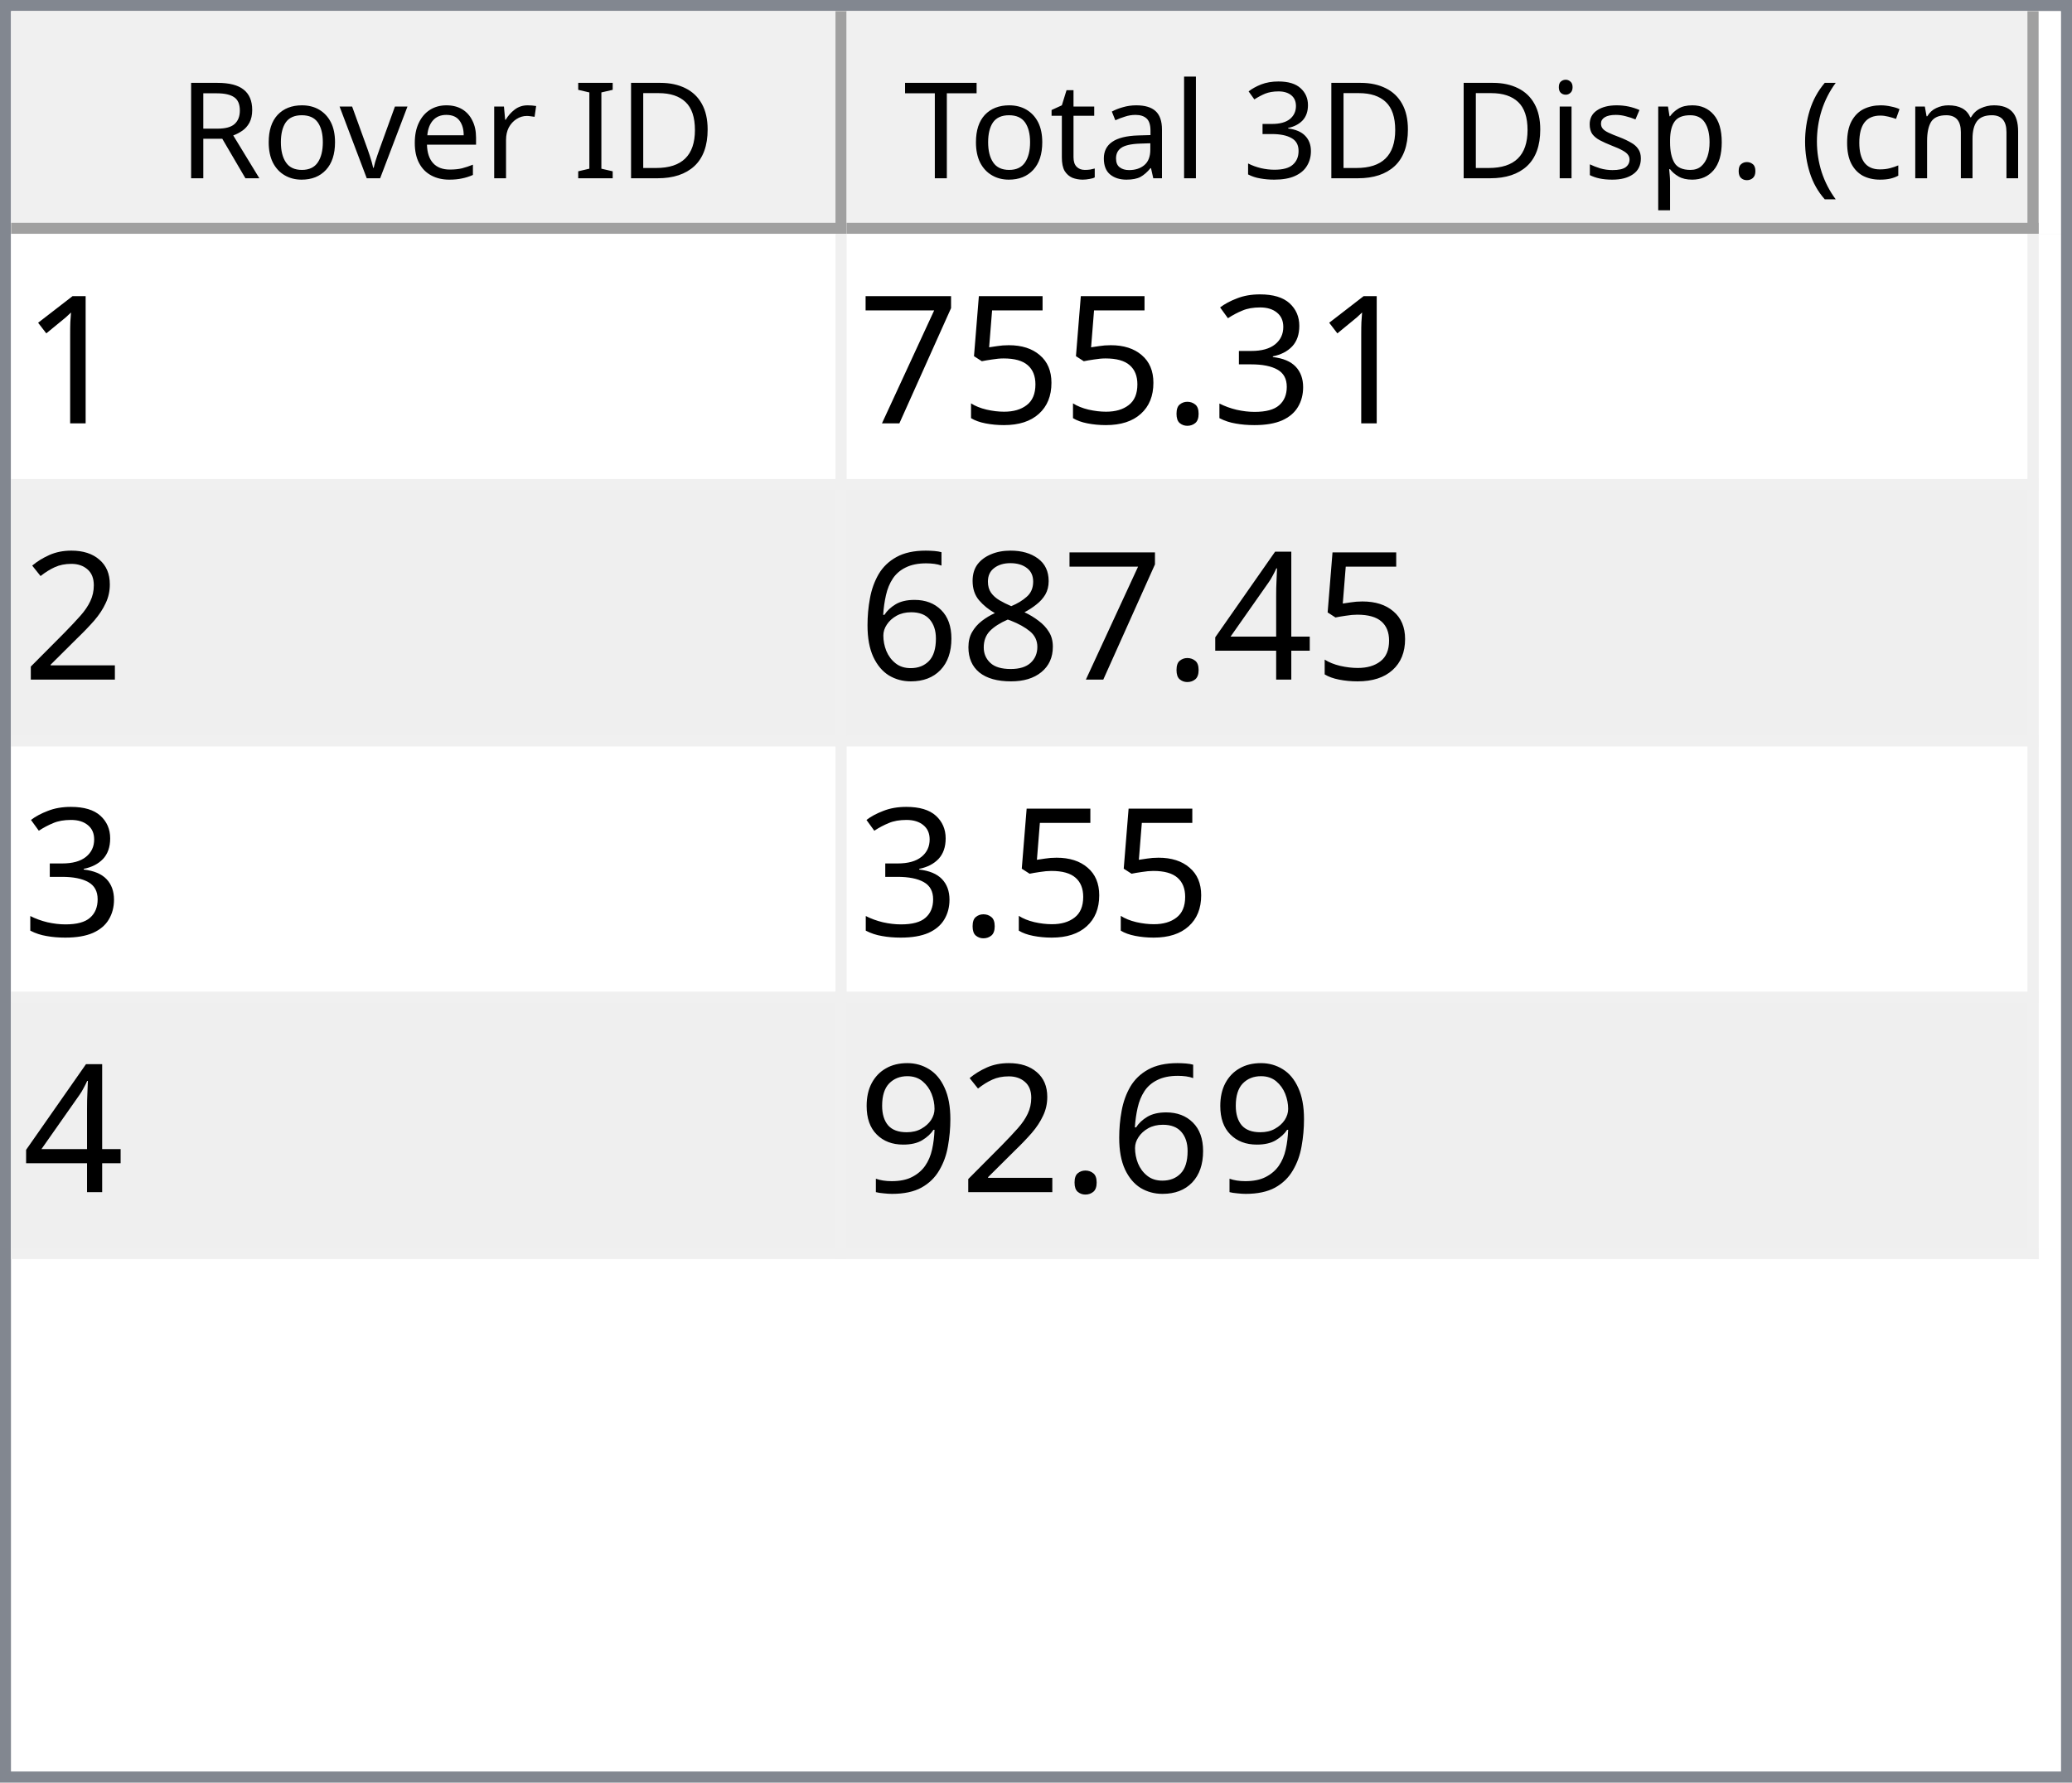
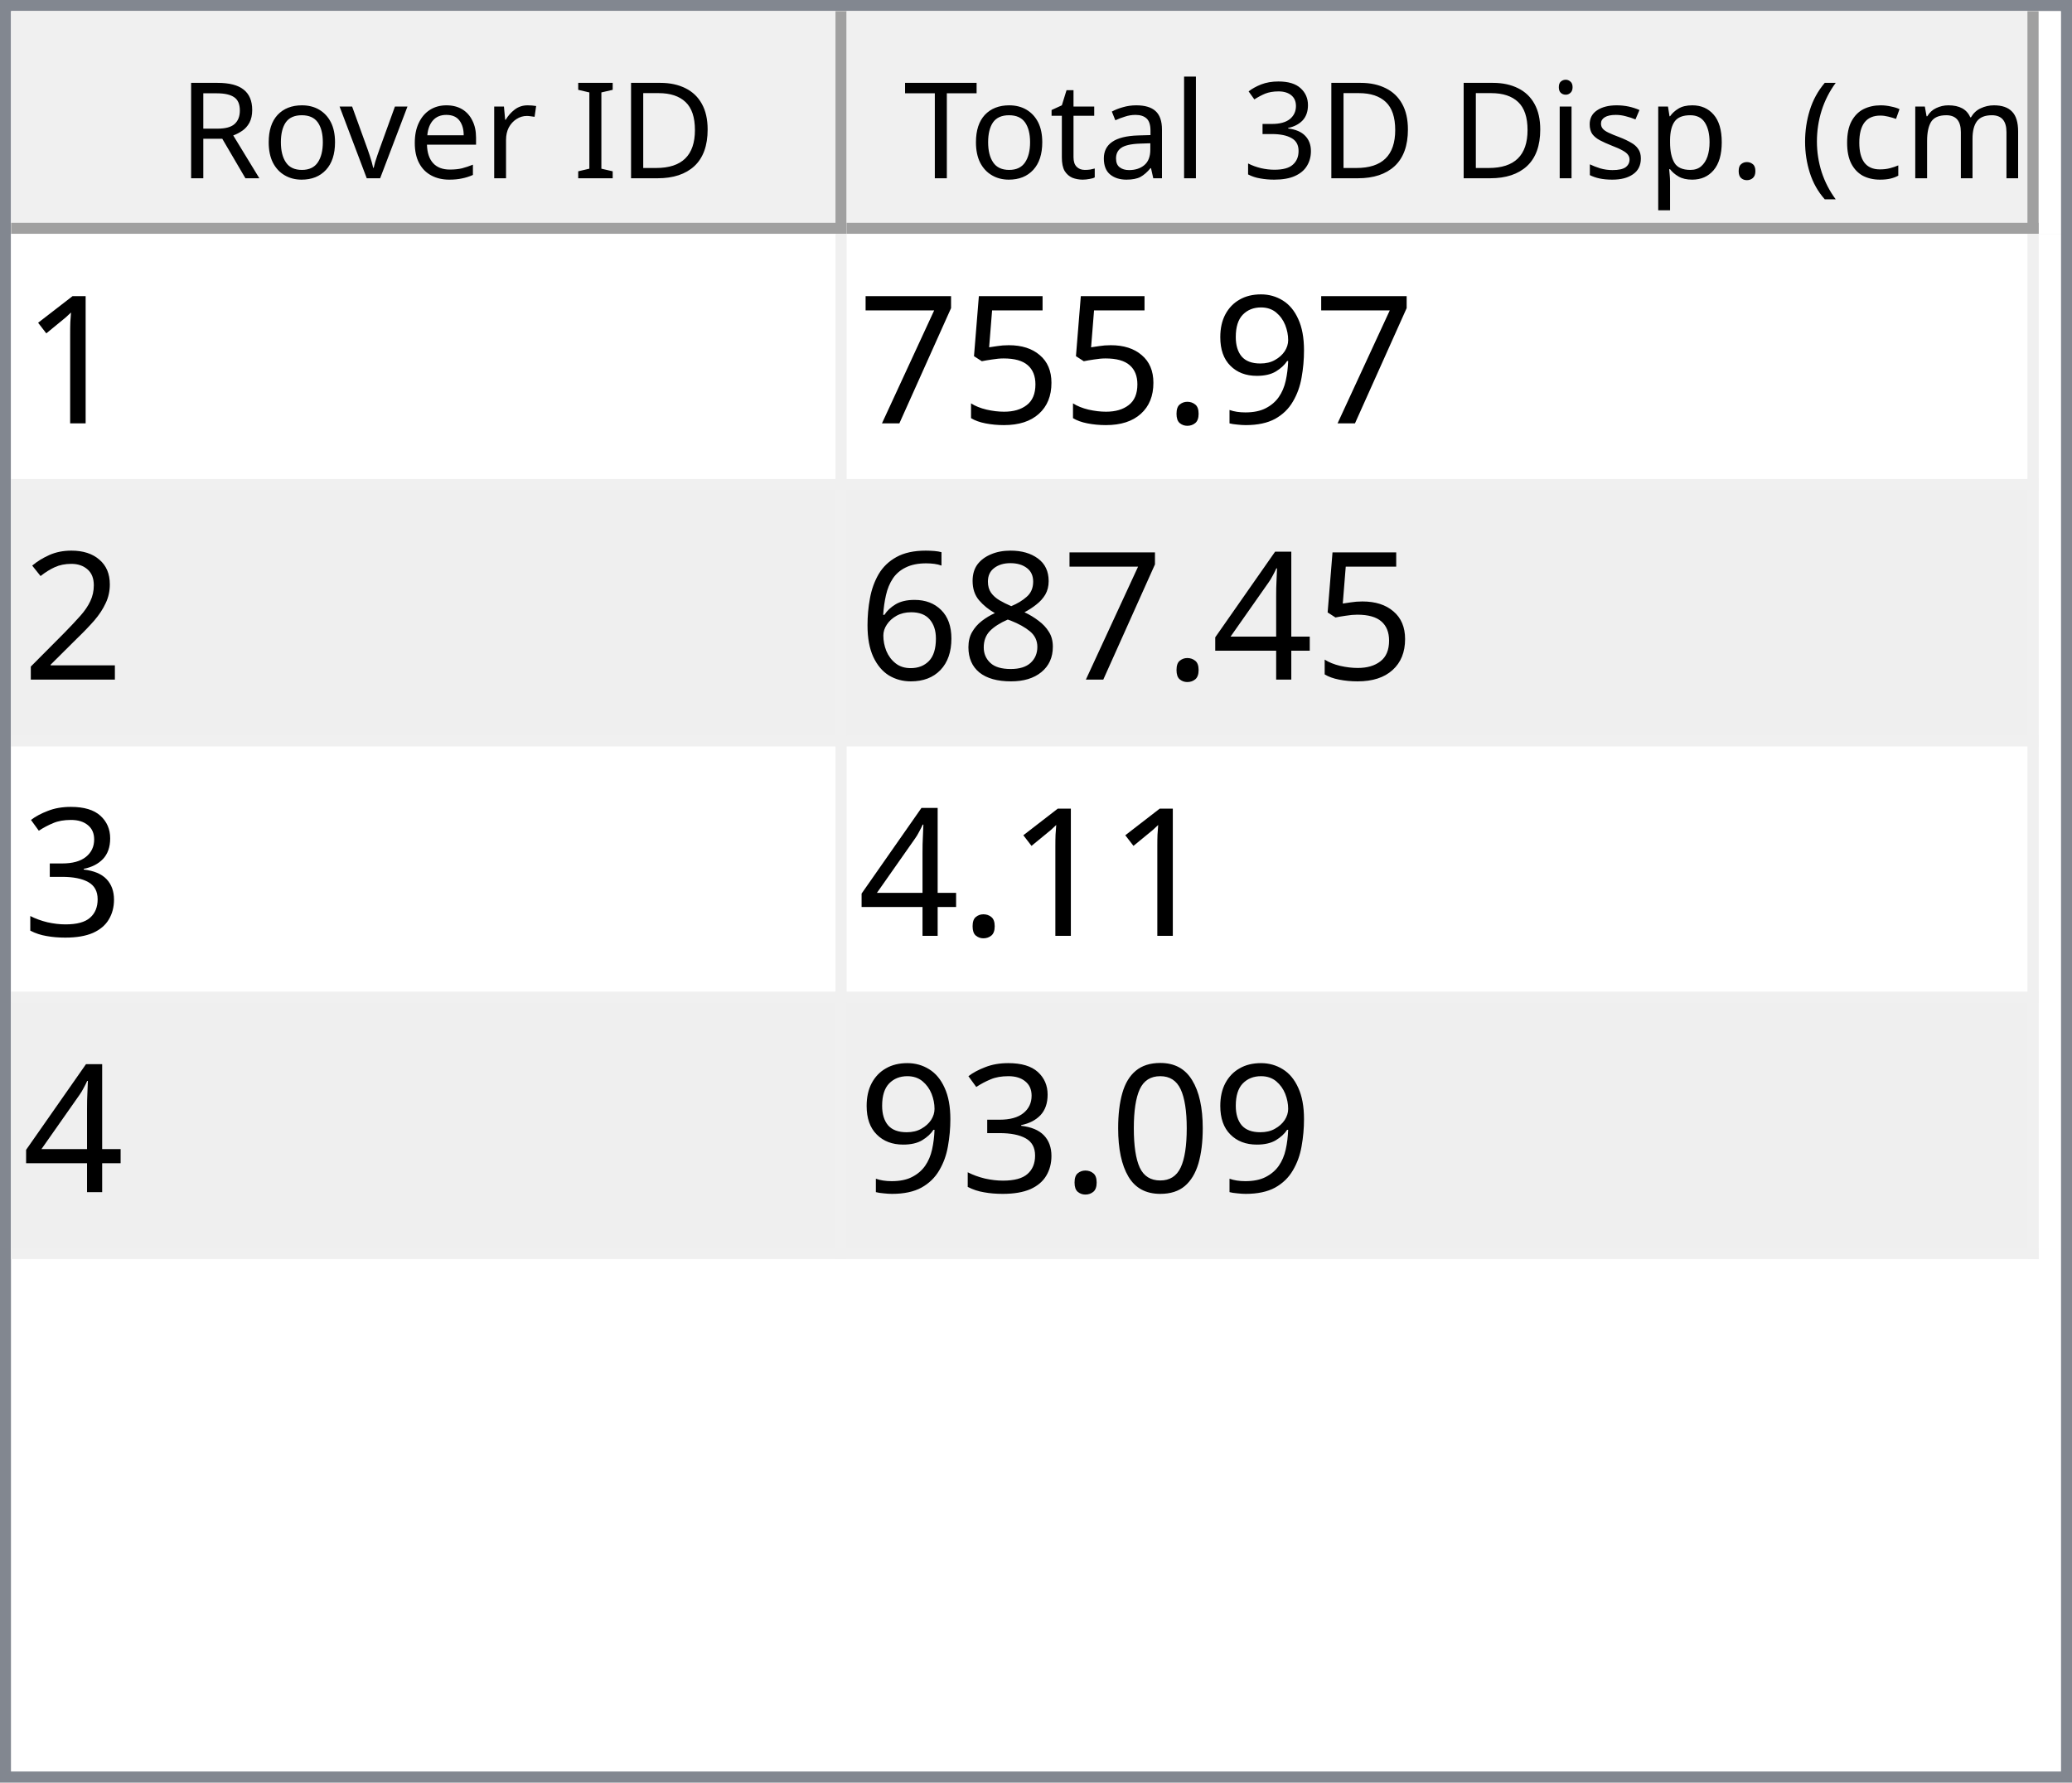
<svg xmlns="http://www.w3.org/2000/svg" style="fill-opacity:1; color-rendering:auto; color-interpolation:auto; text-rendering:auto; stroke:black; stroke-linecap:square; stroke-miterlimit:10; shape-rendering:auto; stroke-opacity:1; fill:black; stroke-dasharray:none; font-weight:normal; stroke-width:1; font-family:'Dialog'; font-style:normal; stroke-linejoin:miter; font-size:12px; stroke-dashoffset:0; image-rendering:auto;" width="186" height="160">
  <defs id="genericDefs" />
  <g>
    <defs id="defs1">
      <clipPath clipPathUnits="userSpaceOnUse" id="clipPath1">
        <path d="M0 0 L186 0 L186 160 L0 160 L0 0 Z" />
      </clipPath>
      <clipPath clipPathUnits="userSpaceOnUse" id="clipPath2">
        <path d="M0 0 L0 160 L186 160 L186 0 Z" />
      </clipPath>
      <clipPath clipPathUnits="userSpaceOnUse" id="clipPath3">
        <path d="M0 0 L0 20 L184 20 L184 0 Z" />
      </clipPath>
      <clipPath clipPathUnits="userSpaceOnUse" id="clipPath4">
        <path d="M0 0 L0 20 L75 20 L75 0 Z" />
      </clipPath>
      <clipPath clipPathUnits="userSpaceOnUse" id="clipPath5">
        <path d="M1 1 L1 19 L74 19 L74 1 Z" />
      </clipPath>
      <clipPath clipPathUnits="userSpaceOnUse" id="clipPath6">
        <path d="M0 0 L0 18 L73 18 L73 0 Z" />
      </clipPath>
      <clipPath clipPathUnits="userSpaceOnUse" id="clipPath7">
        <path d="M-0.5 -0.5 L-0.5 19.5 L74.5 19.5 L74.5 -0.5 Z" />
      </clipPath>
      <clipPath clipPathUnits="userSpaceOnUse" id="clipPath8">
        <path d="M0 0 L0 20 L107 20 L107 0 Z" />
      </clipPath>
      <clipPath clipPathUnits="userSpaceOnUse" id="clipPath9">
        <path d="M1 1 L1 19 L106 19 L106 1 Z" />
      </clipPath>
      <clipPath clipPathUnits="userSpaceOnUse" id="clipPath10">
        <path d="M0 0 L0 18 L105 18 L105 0 Z" />
      </clipPath>
      <clipPath clipPathUnits="userSpaceOnUse" id="clipPath11">
        <path d="M-0.5 -0.5 L-0.5 19.5 L106.5 19.5 L106.5 -0.5 Z" />
      </clipPath>
      <clipPath clipPathUnits="userSpaceOnUse" id="clipPath12">
        <path d="M0 0 L0 138 L184 138 L184 0 Z" />
      </clipPath>
      <clipPath clipPathUnits="userSpaceOnUse" id="clipPath13">
        <path d="M0 0 L0 92 L182 92 L182 0 Z" />
      </clipPath>
      <clipPath clipPathUnits="userSpaceOnUse" id="clipPath14">
        <path d="M-0.5 -0.5 L-0.5 91.5 L181.5 91.5 L181.5 -0.5 Z" />
      </clipPath>
      <clipPath clipPathUnits="userSpaceOnUse" id="clipPath15">
        <path d="M0 0 L0 22 L74 22 L74 0 Z" />
      </clipPath>
      <clipPath clipPathUnits="userSpaceOnUse" id="clipPath16">
        <path d="M0 0 L0 22 L106 22 L106 0 Z" />
      </clipPath>
      <font horiz-adv-x="64.551" id="font1">
        <font-face ascent="107.91" descent="25.098" units-per-em="100" style="font-style:normal; font-family:Segoe UI; font-weight:normal;" />
        <missing-glyph horiz-adv-x="64.551" d="M8.109 0 L8.109 68.266 L56.453 68.266 L56.453 0 L8.109 0 ZM15.328 7.234 L49.219 7.234 L49.219 61.031 L15.328 61.031 L15.328 7.234 Z" />
        <glyph unicode="D" horiz-adv-x="70.117" d="M9.188 0 L9.188 70.016 L28.516 70.016 Q65.531 70.016 65.531 35.891 Q65.531 19.672 55.25 9.836 Q44.969 0 27.734 0 L9.188 0 ZM17.391 62.594 L17.391 7.422 L27.828 7.422 Q41.609 7.422 49.273 14.797 Q56.938 22.172 56.938 35.688 Q56.938 62.594 28.328 62.594 L17.391 62.594 Z" />
        <glyph unicode="I" horiz-adv-x="26.611" d="M17.391 0 L9.188 0 L9.188 70.016 L17.391 70.016 L17.391 0 Z" />
        <glyph unicode=" " horiz-adv-x="27.393" d="" />
        <glyph unicode="r" horiz-adv-x="34.766" d="M34.188 41.891 Q32.078 43.5 28.125 43.5 Q23 43.5 19.555 38.672 Q16.109 33.844 16.109 25.484 L16.109 0 L8.109 0 L8.109 50 L16.109 50 L16.109 39.703 L16.312 39.703 Q18.016 44.969 21.531 47.922 Q25.047 50.875 29.391 50.875 Q32.516 50.875 34.188 50.203 L34.188 41.891 Z" />
        <glyph unicode="e" horiz-adv-x="52.295" d="M48.297 23 L12.984 23 Q13.188 14.656 17.484 10.109 Q21.781 5.562 29.297 5.562 Q37.75 5.562 44.828 11.141 L44.828 3.609 Q38.234 -1.172 27.391 -1.172 Q16.797 -1.172 10.742 5.641 Q4.688 12.453 4.688 24.812 Q4.688 36.469 11.305 43.82 Q17.922 51.172 27.734 51.172 Q37.547 51.172 42.922 44.828 Q48.297 38.484 48.297 27.203 L48.297 23 ZM40.094 29.781 Q40.047 36.719 36.75 40.578 Q33.453 44.438 27.594 44.438 Q21.922 44.438 17.969 40.383 Q14.016 36.328 13.094 29.781 L40.094 29.781 Z" />
        <glyph unicode="v" horiz-adv-x="47.9" d="M47.406 50 L27.484 0 L19.625 0 L0.688 50 L9.469 50 L22.172 13.672 Q23.578 9.672 23.922 6.688 L24.125 6.688 Q24.609 10.453 25.688 13.484 L38.969 50 L47.406 50 Z" />
        <glyph unicode="o" horiz-adv-x="58.594" d="M29 -1.172 Q17.922 -1.172 11.305 5.836 Q4.688 12.844 4.688 24.422 Q4.688 37.016 11.57 44.094 Q18.453 51.172 30.172 51.172 Q41.359 51.172 47.633 44.289 Q53.906 37.406 53.906 25.203 Q53.906 13.234 47.141 6.031 Q40.375 -1.172 29 -1.172 ZM29.594 44.438 Q21.875 44.438 17.383 39.188 Q12.891 33.938 12.891 24.703 Q12.891 15.828 17.43 10.695 Q21.969 5.562 29.594 5.562 Q37.359 5.562 41.531 10.594 Q45.703 15.625 45.703 24.906 Q45.703 34.281 41.531 39.359 Q37.359 44.438 29.594 44.438 Z" />
        <glyph unicode="R" horiz-adv-x="59.814" d="M59.375 0 L49.609 0 L37.891 19.625 Q36.281 22.359 34.766 24.289 Q33.25 26.219 31.664 27.438 Q30.078 28.656 28.25 29.219 Q26.422 29.781 24.125 29.781 L17.391 29.781 L17.391 0 L9.188 0 L9.188 70.016 L30.078 70.016 Q34.672 70.016 38.555 68.867 Q42.438 67.719 45.289 65.375 Q48.141 63.031 49.758 59.547 Q51.375 56.062 51.375 51.375 Q51.375 47.703 50.273 44.656 Q49.172 41.609 47.148 39.211 Q45.125 36.812 42.266 35.133 Q39.406 33.453 35.844 32.516 L35.844 32.328 Q37.594 31.547 38.891 30.547 Q40.188 29.547 41.359 28.18 Q42.531 26.812 43.68 25.078 Q44.828 23.344 46.234 21.047 L59.375 0 ZM17.391 62.594 L17.391 37.203 L28.516 37.203 Q31.594 37.203 34.203 38.133 Q36.812 39.062 38.719 40.797 Q40.625 42.531 41.703 45.047 Q42.781 47.562 42.781 50.688 Q42.781 56.297 39.141 59.445 Q35.5 62.594 28.609 62.594 L17.391 62.594 Z" />
        <glyph unicode=")" horiz-adv-x="30.176" d="M8.297 -15.922 L1.172 -15.922 Q16.406 2.344 16.406 26.812 Q16.406 51.469 1.078 70.016 L8.297 70.016 Q23.531 52.156 23.531 26.703 Q23.531 1.375 8.297 -15.922 Z" />
        <glyph unicode="m" horiz-adv-x="86.133" d="M79.109 0 L71.094 0 L71.094 28.719 Q71.094 37.016 68.531 40.727 Q65.969 44.438 59.906 44.438 Q54.781 44.438 51.195 39.75 Q47.609 35.062 47.609 28.516 L47.609 0 L39.594 0 L39.594 29.688 Q39.594 44.438 28.219 44.438 Q22.953 44.438 19.531 40.016 Q16.109 35.594 16.109 28.516 L16.109 0 L8.109 0 L8.109 50 L16.109 50 L16.109 42.094 L16.312 42.094 Q21.625 51.172 31.844 51.172 Q36.969 51.172 40.773 48.312 Q44.578 45.453 46 40.828 Q51.562 51.172 62.594 51.172 Q79.109 51.172 79.109 30.812 L79.109 0 Z" />
        <glyph unicode="c" horiz-adv-x="46.191" d="M42.188 2.297 Q36.422 -1.172 28.516 -1.172 Q17.828 -1.172 11.258 5.789 Q4.688 12.75 4.688 23.828 Q4.688 36.188 11.766 43.68 Q18.844 51.172 30.672 51.172 Q37.25 51.172 42.281 48.734 L42.281 40.531 Q36.719 44.438 30.375 44.438 Q22.703 44.438 17.797 38.945 Q12.891 33.453 12.891 24.516 Q12.891 15.719 17.508 10.641 Q22.125 5.562 29.891 5.562 Q36.422 5.562 42.188 9.906 L42.188 2.297 Z" />
        <glyph unicode="(" horiz-adv-x="30.176" d="M29.109 -15.922 L21.969 -15.922 Q6.844 1.375 6.844 26.703 Q6.844 52.156 21.969 70.016 L29.203 70.016 Q13.875 51.469 13.875 26.812 Q13.875 2.344 29.109 -15.922 Z" />
        <glyph unicode="." horiz-adv-x="21.68" d="M10.891 -1.078 Q8.641 -1.078 7.055 0.539 Q5.469 2.156 5.469 4.391 Q5.469 6.641 7.055 8.273 Q8.641 9.906 10.891 9.906 Q13.188 9.906 14.797 8.273 Q16.406 6.641 16.406 4.391 Q16.406 2.156 14.797 0.539 Q13.188 -1.078 10.891 -1.078 Z" />
        <glyph unicode="p" horiz-adv-x="58.789" d="M16.312 7.234 L16.109 7.234 L16.109 -23 L8.109 -23 L8.109 50 L16.109 50 L16.109 41.219 L16.312 41.219 Q22.219 51.172 33.594 51.172 Q43.266 51.172 48.688 44.461 Q54.109 37.75 54.109 26.469 Q54.109 13.922 48 6.375 Q41.891 -1.172 31.297 -1.172 Q21.578 -1.172 16.312 7.234 ZM16.109 27.391 L16.109 20.406 Q16.109 14.203 20.141 9.883 Q24.172 5.562 30.375 5.562 Q37.641 5.562 41.773 11.133 Q45.906 16.703 45.906 26.609 Q45.906 34.969 42.047 39.703 Q38.188 44.438 31.594 44.438 Q24.609 44.438 20.359 39.578 Q16.109 34.719 16.109 27.391 Z" />
        <glyph unicode="s" horiz-adv-x="42.432" d="M5.078 1.812 L5.078 10.406 Q11.625 5.562 19.484 5.562 Q30.031 5.562 30.031 12.594 Q30.031 14.594 29.125 15.992 Q28.219 17.391 26.68 18.461 Q25.141 19.531 23.07 20.383 Q21 21.234 18.609 22.172 Q15.281 23.484 12.766 24.828 Q10.25 26.172 8.57 27.859 Q6.891 29.547 6.031 31.695 Q5.172 33.844 5.172 36.719 Q5.172 40.234 6.789 42.945 Q8.406 45.656 11.086 47.484 Q13.766 49.312 17.211 50.242 Q20.656 51.172 24.312 51.172 Q30.812 51.172 35.938 48.922 L35.938 40.828 Q30.422 44.438 23.25 44.438 Q21 44.438 19.195 43.922 Q17.391 43.406 16.094 42.477 Q14.797 41.547 14.086 40.258 Q13.375 38.969 13.375 37.406 Q13.375 35.453 14.086 34.133 Q14.797 32.812 16.164 31.789 Q17.531 30.766 19.484 29.938 Q21.438 29.109 23.922 28.125 Q27.25 26.859 29.883 25.516 Q32.516 24.172 34.375 22.484 Q36.234 20.797 37.234 18.602 Q38.234 16.406 38.234 13.375 Q38.234 9.672 36.602 6.938 Q34.969 4.203 32.234 2.398 Q29.5 0.594 25.93 -0.289 Q22.359 -1.172 18.453 -1.172 Q10.75 -1.172 5.078 1.812 Z" />
        <glyph unicode="i" horiz-adv-x="24.219" d="M12.203 62.703 Q10.062 62.703 8.547 64.164 Q7.031 65.625 7.031 67.875 Q7.031 70.125 8.547 71.609 Q10.062 73.094 12.203 73.094 Q14.406 73.094 15.945 71.609 Q17.484 70.125 17.484 67.875 Q17.484 65.719 15.945 64.211 Q14.406 62.703 12.203 62.703 ZM16.109 0 L8.109 0 L8.109 50 L16.109 50 L16.109 0 Z" />
        <glyph unicode="3" horiz-adv-x="53.906" d="M46.531 19.828 Q46.531 15.094 44.75 11.211 Q42.969 7.328 39.719 4.57 Q36.469 1.812 31.93 0.297 Q27.391 -1.219 21.922 -1.219 Q11.922 -1.219 6 2.594 L6 11.188 Q13.094 5.609 22.219 5.609 Q25.875 5.609 28.828 6.539 Q31.781 7.469 33.906 9.227 Q36.031 10.984 37.18 13.477 Q38.328 15.969 38.328 19.094 Q38.328 32.812 18.797 32.812 L12.984 32.812 L12.984 39.594 L18.5 39.594 Q35.797 39.594 35.797 52.484 Q35.797 64.406 22.609 64.406 Q15.188 64.406 8.688 59.422 L8.688 67.188 Q15.375 71.188 24.609 71.188 Q29 71.188 32.57 69.969 Q36.141 68.75 38.68 66.555 Q41.219 64.359 42.609 61.281 Q44 58.203 44 54.5 Q44 40.672 30.031 36.719 L30.031 36.531 Q33.594 36.141 36.625 34.797 Q39.656 33.453 41.852 31.305 Q44.047 29.156 45.289 26.25 Q46.531 23.344 46.531 19.828 Z" />
        <glyph unicode="l" horiz-adv-x="24.219" d="M16.109 0 L8.109 0 L8.109 74.031 L16.109 74.031 L16.109 0 Z" />
        <glyph unicode="a" horiz-adv-x="50.879" d="M43.891 0 L35.891 0 L35.891 7.812 L35.688 7.812 Q30.469 -1.172 20.312 -1.172 Q12.844 -1.172 8.617 2.781 Q4.391 6.734 4.391 13.281 Q4.391 27.297 20.906 29.594 L35.891 31.688 Q35.891 44.438 25.594 44.438 Q16.547 44.438 9.281 38.281 L9.281 46.484 Q16.656 51.172 26.266 51.172 Q43.891 51.172 43.891 32.516 L43.891 0 ZM35.891 25.297 L23.828 23.641 Q18.266 22.859 15.43 20.875 Q12.594 18.891 12.594 13.875 Q12.594 10.203 15.211 7.883 Q17.828 5.562 22.172 5.562 Q28.125 5.562 32.008 9.742 Q35.891 13.922 35.891 20.312 L35.891 25.297 Z" />
        <glyph unicode="t" horiz-adv-x="33.887" d="M31.297 0.484 Q28.469 -1.078 23.828 -1.078 Q10.688 -1.078 10.688 13.578 L10.688 43.172 L2.094 43.172 L2.094 50 L10.688 50 L10.688 62.203 L18.703 64.797 L18.703 50 L31.297 50 L31.297 43.172 L18.703 43.172 L18.703 14.984 Q18.703 9.969 20.414 7.82 Q22.125 5.672 26.078 5.672 Q29.109 5.672 31.297 7.328 L31.297 0.484 Z" />
        <glyph unicode="T" horiz-adv-x="52.393" d="M50.594 62.594 L30.375 62.594 L30.375 0 L22.172 0 L22.172 62.594 L2 62.594 L2 70.016 L50.594 70.016 L50.594 62.594 Z" />
      </font>
      <font horiz-adv-x="75.0" id="font2">
        <font-face ascent="100.537" descent="21.973" units-per-em="100" style="font-style:normal; font-family:sans-serif; font-weight:normal;" />
        <missing-glyph horiz-adv-x="75.0" d="M12.5 0 L12.5 62.5 L62.5 62.5 L62.5 0 L12.5 0 ZM14.062 1.562 L60.938 1.562 L60.938 60.938 L14.062 60.938 L14.062 1.562 Z" />
        <glyph unicode="1" horiz-adv-x="55.615" d="M37.25 0 L28.469 0 L28.469 56 Q25.297 52.984 20.141 49.953 Q14.984 46.922 10.891 45.406 L10.891 53.906 Q18.266 57.375 23.781 62.305 Q29.297 67.234 31.594 71.875 L37.25 71.875 L37.25 0 Z" />
-         <glyph unicode="3" horiz-adv-x="55.615" d="M4.203 18.891 L12.984 20.062 Q14.5 12.594 18.141 9.297 Q21.781 6 27 6 Q33.203 6 37.477 10.297 Q41.75 14.594 41.75 20.953 Q41.75 27 37.797 30.93 Q33.844 34.859 27.734 34.859 Q25.25 34.859 21.531 33.891 L22.516 41.609 Q23.391 41.5 23.922 41.5 Q29.547 41.5 34.039 44.43 Q38.531 47.359 38.531 53.469 Q38.531 58.297 35.258 61.477 Q31.984 64.656 26.812 64.656 Q21.688 64.656 18.266 61.43 Q14.844 58.203 13.875 51.766 L5.078 53.328 Q6.688 62.156 12.398 67.016 Q18.109 71.875 26.609 71.875 Q32.469 71.875 37.398 69.359 Q42.328 66.844 44.945 62.5 Q47.562 58.156 47.562 53.266 Q47.562 48.641 45.07 44.828 Q42.578 41.016 37.703 38.766 Q44.047 37.312 47.562 32.695 Q51.078 28.078 51.078 21.141 Q51.078 11.766 44.242 5.25 Q37.406 -1.266 26.953 -1.266 Q17.531 -1.266 11.305 4.352 Q5.078 9.969 4.203 18.891 Z" />
+         <glyph unicode="9" horiz-adv-x="55.615" d="M5.469 16.547 L13.922 17.328 Q14.984 11.375 18.016 8.688 Q21.047 6 25.781 6 Q29.828 6 32.883 7.859 Q35.938 9.719 37.891 12.82 Q39.844 15.922 41.164 21.195 Q42.484 26.469 42.484 31.938 Q42.484 32.516 42.438 33.688 Q39.797 29.5 35.234 26.883 Q30.672 24.266 25.344 24.266 Q16.453 24.266 10.305 30.711 Q4.156 37.156 4.156 47.703 Q4.156 58.594 10.578 65.234 Q17 71.875 26.656 71.875 Q33.641 71.875 39.43 68.117 Q45.219 64.359 48.219 57.398 Q51.219 50.438 51.219 37.25 Q51.219 23.531 48.242 15.406 Q45.266 7.281 39.383 3.031 Q33.5 -1.219 25.594 -1.219 Q17.188 -1.219 11.867 3.445 Q6.547 8.109 5.469 16.547 ZM41.453 48.141 Q41.453 55.719 37.43 60.156 Q33.406 64.594 27.734 64.594 Q21.875 64.594 17.531 59.812 Q13.188 55.031 13.188 47.406 Q13.188 40.578 17.312 36.305 Q21.438 32.031 27.484 32.031 Q33.594 32.031 37.523 36.305 Q41.453 40.578 41.453 48.141 Z" />
        <glyph unicode="." horiz-adv-x="27.783" d="M9.078 0 L9.078 10.016 L19.094 10.016 L19.094 0 L9.078 0 Z" />
        <glyph unicode="5" horiz-adv-x="55.615" d="M4.156 18.75 L13.375 19.531 Q14.406 12.797 18.141 9.398 Q21.875 6 27.156 6 Q33.5 6 37.891 10.789 Q42.281 15.578 42.281 23.484 Q42.281 31 38.062 35.352 Q33.844 39.703 27 39.703 Q22.75 39.703 19.336 37.773 Q15.922 35.844 13.969 32.766 L5.719 33.844 L12.641 70.609 L48.25 70.609 L48.25 62.203 L19.672 62.203 L15.828 42.969 Q22.266 47.469 29.344 47.469 Q38.719 47.469 45.164 40.969 Q51.609 34.469 51.609 24.266 Q51.609 14.547 45.953 7.469 Q39.062 -1.219 27.156 -1.219 Q17.391 -1.219 11.211 4.25 Q5.031 9.719 4.156 18.75 Z" />
        <glyph unicode="7" horiz-adv-x="55.615" d="M4.734 62.203 L4.734 70.656 L51.078 70.656 L51.078 63.812 Q44.234 56.547 37.523 44.484 Q30.812 32.422 27.156 19.672 Q24.516 10.688 23.781 0 L14.75 0 Q14.891 8.453 18.062 20.414 Q21.234 32.375 27.172 43.484 Q33.109 54.594 39.797 62.203 L4.734 62.203 Z" />
        <glyph unicode="2" horiz-adv-x="55.615" d="M50.344 8.453 L50.344 0 L3.031 0 Q2.938 3.172 4.047 6.109 Q5.859 10.938 9.836 15.625 Q13.812 20.312 21.344 26.469 Q33.016 36.031 37.117 41.625 Q41.219 47.219 41.219 52.203 Q41.219 57.422 37.477 61.008 Q33.734 64.594 27.734 64.594 Q21.391 64.594 17.578 60.789 Q13.766 56.984 13.719 50.25 L4.688 51.172 Q5.609 61.281 11.664 66.578 Q17.719 71.875 27.938 71.875 Q38.234 71.875 44.242 66.164 Q50.25 60.453 50.25 52 Q50.25 47.703 48.492 43.555 Q46.734 39.406 42.656 34.812 Q38.578 30.219 29.109 22.219 Q21.188 15.578 18.945 13.211 Q16.703 10.844 15.234 8.453 L50.344 8.453 Z" />
        <glyph unicode="4" horiz-adv-x="55.615" d="M32.328 0 L32.328 17.141 L1.266 17.141 L1.266 25.203 L33.938 71.578 L41.109 71.578 L41.109 25.203 L50.781 25.203 L50.781 17.141 L41.109 17.141 L41.109 0 L32.328 0 ZM32.328 25.203 L32.328 57.469 L9.906 25.203 L32.328 25.203 Z" />
        <glyph unicode="8" horiz-adv-x="55.615" d="M17.672 38.812 Q12.203 40.828 9.57 44.539 Q6.938 48.25 6.938 53.422 Q6.938 61.234 12.555 66.555 Q18.172 71.875 27.484 71.875 Q36.859 71.875 42.578 66.43 Q48.297 60.984 48.297 53.172 Q48.297 48.188 45.68 44.508 Q43.062 40.828 37.75 38.812 Q44.344 36.672 47.781 31.883 Q51.219 27.094 51.219 20.453 Q51.219 11.281 44.727 5.031 Q38.234 -1.219 27.641 -1.219 Q17.047 -1.219 10.547 5.055 Q4.047 11.328 4.047 20.703 Q4.047 27.688 7.594 32.398 Q11.141 37.109 17.672 38.812 ZM15.922 53.719 Q15.922 48.641 19.195 45.414 Q22.469 42.188 27.688 42.188 Q32.766 42.188 36.016 45.383 Q39.266 48.578 39.266 53.219 Q39.266 58.062 35.914 61.359 Q32.562 64.656 27.594 64.656 Q22.562 64.656 19.242 61.43 Q15.922 58.203 15.922 53.719 ZM13.094 20.656 Q13.094 16.891 14.875 13.375 Q16.656 9.859 20.172 7.93 Q23.688 6 27.734 6 Q34.031 6 38.133 10.055 Q42.234 14.109 42.234 20.359 Q42.234 26.703 38.016 30.859 Q33.797 35.016 27.438 35.016 Q21.234 35.016 17.164 30.914 Q13.094 26.812 13.094 20.656 Z" />
        <glyph unicode="6" horiz-adv-x="55.615" d="M49.75 54.047 L41.016 53.375 Q39.844 58.547 37.703 60.891 Q34.125 64.656 28.906 64.656 Q24.703 64.656 21.531 62.312 Q17.391 59.281 14.992 53.469 Q12.594 47.656 12.5 36.922 Q15.672 41.75 20.266 44.094 Q24.859 46.438 29.891 46.438 Q38.672 46.438 44.852 39.969 Q51.031 33.5 51.031 23.25 Q51.031 16.5 48.125 10.719 Q45.219 4.938 40.141 1.859 Q35.062 -1.219 28.609 -1.219 Q17.625 -1.219 10.695 6.859 Q3.766 14.938 3.766 33.5 Q3.766 54.25 11.422 63.672 Q18.109 71.875 29.438 71.875 Q37.891 71.875 43.289 67.141 Q48.688 62.406 49.75 54.047 ZM13.875 23.188 Q13.875 18.656 15.797 14.508 Q17.719 10.359 21.188 8.18 Q24.656 6 28.469 6 Q34.031 6 38.039 10.492 Q42.047 14.984 42.047 22.703 Q42.047 30.125 38.086 34.398 Q34.125 38.672 28.125 38.672 Q22.172 38.672 18.023 34.398 Q13.875 30.125 13.875 23.188 Z" />
-         <glyph unicode="9" horiz-adv-x="55.615" d="M5.469 16.547 L13.922 17.328 Q14.984 11.375 18.016 8.688 Q21.047 6 25.781 6 Q29.828 6 32.883 7.859 Q35.938 9.719 37.891 12.82 Q39.844 15.922 41.164 21.195 Q42.484 26.469 42.484 31.938 Q42.484 32.516 42.438 33.688 Q39.797 29.5 35.234 26.883 Q30.672 24.266 25.344 24.266 Q16.453 24.266 10.305 30.711 Q4.156 37.156 4.156 47.703 Q4.156 58.594 10.578 65.234 Q17 71.875 26.656 71.875 Q33.641 71.875 39.43 68.117 Q45.219 64.359 48.219 57.398 Q51.219 50.438 51.219 37.25 Q51.219 23.531 48.242 15.406 Q45.266 7.281 39.383 3.031 Q33.5 -1.219 25.594 -1.219 Q17.188 -1.219 11.867 3.445 Q6.547 8.109 5.469 16.547 ZM41.453 48.141 Q41.453 55.719 37.43 60.156 Q33.406 64.594 27.734 64.594 Q21.875 64.594 17.531 59.812 Q13.188 55.031 13.188 47.406 Q13.188 40.578 17.312 36.305 Q21.438 32.031 27.484 32.031 Q33.594 32.031 37.523 36.305 Q41.453 40.578 41.453 48.141 Z" />
+         <glyph unicode="3" horiz-adv-x="55.615" d="M4.203 18.891 L12.984 20.062 Q14.5 12.594 18.141 9.297 Q21.781 6 27 6 Q33.203 6 37.477 10.297 Q41.75 14.594 41.75 20.953 Q41.75 27 37.797 30.93 Q33.844 34.859 27.734 34.859 Q25.25 34.859 21.531 33.891 L22.516 41.609 Q23.391 41.5 23.922 41.5 Q29.547 41.5 34.039 44.43 Q38.531 47.359 38.531 53.469 Q38.531 58.297 35.258 61.477 Q31.984 64.656 26.812 64.656 Q21.688 64.656 18.266 61.43 Q14.844 58.203 13.875 51.766 L5.078 53.328 Q6.688 62.156 12.398 67.016 Q18.109 71.875 26.609 71.875 Q32.469 71.875 37.398 69.359 Q42.328 66.844 44.945 62.5 Q47.562 58.156 47.562 53.266 Q47.562 48.641 45.07 44.828 Q42.578 41.016 37.703 38.766 Q44.047 37.312 47.562 32.695 Q51.078 28.078 51.078 21.141 Q51.078 11.766 44.242 5.25 Q37.406 -1.266 26.953 -1.266 Q17.531 -1.266 11.305 4.352 Q5.078 9.969 4.203 18.891 Z" />
+         <glyph unicode="0" horiz-adv-x="55.615" d="M4.156 35.297 Q4.156 48 6.766 55.742 Q9.375 63.484 14.523 67.68 Q19.672 71.875 27.484 71.875 Q33.25 71.875 37.594 69.555 Q41.938 67.234 44.773 62.867 Q47.609 58.5 49.219 52.227 Q50.828 45.953 50.828 35.297 Q50.828 22.703 48.242 14.969 Q45.656 7.234 40.508 3.008 Q35.359 -1.219 27.484 -1.219 Q17.141 -1.219 11.234 6.203 Q4.156 15.141 4.156 35.297 ZM13.188 35.297 Q13.188 17.672 17.312 11.836 Q21.438 6 27.484 6 Q33.547 6 37.672 11.859 Q41.797 17.719 41.797 35.297 Q41.797 52.984 37.672 58.789 Q33.547 64.594 27.391 64.594 Q21.344 64.594 17.719 59.469 Q13.188 52.938 13.188 35.297 Z" />
      </font>
    </defs>
    <g style="fill:white; stroke:white;">
      <rect x="0" y="0" width="186" style="clip-path:url(#clipPath1); stroke:none;" height="160" />
    </g>
    <g style="fill:white; text-rendering:optimizeSpeed; color-rendering:optimizeSpeed; image-rendering:optimizeSpeed; shape-rendering:crispEdges; stroke:white; color-interpolation:sRGB;">
      <rect x="0" width="186" height="160" y="0" style="stroke:none;" />
      <path style="stroke:none;" d="M0 160 L186 160 L186 0 L0 0 Z" />
    </g>
    <g style="fill:rgb(240,240,240); font-family:'Segoe UI'; stroke:rgb(240,240,240);">
      <rect x="0" y="0" width="186" style="clip-path:url(#clipPath2); stroke:none;" height="160" />
    </g>
    <g style="fill:rgb(130,135,144); font-family:'Segoe UI'; stroke:rgb(130,135,144);">
      <path d="M0 0 L186 0 L186 160 L0 160 L0 0 ZM1 1 L185 1 L185 159 L1 159 L1 1 Z" style="fill-rule:evenodd; clip-path:url(#clipPath2); stroke:none;" />
    </g>
    <g style="fill:white; font-family:'Segoe UI'; stroke:white;" transform="translate(1,1)">
      <rect x="0" y="0" width="184" style="clip-path:url(#clipPath3); stroke:none;" height="20" />
    </g>
    <g style="fill:rgb(240,240,240); font-family:'Segoe UI'; stroke:rgb(240,240,240);" transform="translate(1,1)">
      <rect x="0" y="0" width="75" style="clip-path:url(#clipPath4); stroke:none;" height="20" />
    </g>
    <g style="font-family:'Segoe UI';" transform="translate(2,2)">
      <text x="14" xml:space="preserve" y="14" style="clip-path:url(#clipPath6); stroke:none;">Rover ID</text>
    </g>
    <g style="fill:rgb(160,160,160); font-family:'Segoe UI'; stroke:rgb(160,160,160); stroke-linejoin:bevel;" transform="translate(1.5,1.5)">
      <line x1="74" x2="74" y1="0" style="fill:none; clip-path:url(#clipPath7);" y2="19" />
    </g>
    <g style="fill:rgb(160,160,160); font-family:'Segoe UI'; stroke:rgb(160,160,160); stroke-linejoin:bevel;" transform="matrix(1,0,0,1,1,1) translate(0.5,0.5)">
      <line x1="0" x2="74" y1="19" style="fill:none; clip-path:url(#clipPath7);" y2="19" />
    </g>
    <g style="fill:rgb(240,240,240); font-family:'Segoe UI'; stroke:rgb(240,240,240);" transform="translate(76,1)">
      <rect x="0" y="0" width="107" style="clip-path:url(#clipPath8); stroke:none;" height="20" />
    </g>
    <g style="font-family:'Segoe UI';" transform="translate(77,2)">
      <text x="1" xml:space="preserve" y="14" style="clip-path:url(#clipPath10); stroke:none;"> Total 3D Disp. (cm)</text>
    </g>
    <g style="fill:rgb(160,160,160); font-family:'Segoe UI'; stroke:rgb(160,160,160); stroke-linejoin:bevel;" transform="translate(76.5,1.5)">
      <line x1="106" x2="106" y1="0" style="fill:none; clip-path:url(#clipPath11);" y2="19" />
    </g>
    <g style="fill:rgb(160,160,160); font-family:'Segoe UI'; stroke:rgb(160,160,160); stroke-linejoin:bevel;" transform="matrix(1,0,0,1,76,1) translate(0.5,0.5)">
      <line x1="0" x2="106" y1="19" style="fill:none; clip-path:url(#clipPath11);" y2="19" />
    </g>
    <g style="fill:white; font-family:'Segoe UI'; stroke:white;" transform="translate(1,21)">
      <rect x="0" y="0" width="184" style="clip-path:url(#clipPath12); stroke:none;" height="138" />
    </g>
    <g style="fill:rgb(240,240,240); font-size:16px; font-family:sans-serif; stroke:rgb(240,240,240);" transform="translate(1,21)">
      <rect x="0" y="0" width="182" style="clip-path:url(#clipPath13); stroke:none;" height="92" />
      <line transform="translate(0.5,0.5)" x1="0" x2="181" y1="22" style="clip-path:url(#clipPath14); fill:none; stroke-linejoin:bevel;" y2="22" />
    </g>
    <g transform="matrix(1,0,0,1,1,21) translate(0.5,0.5)" style="fill:rgb(240,240,240); font-size:16px; font-family:sans-serif; stroke:rgb(240,240,240); stroke-linejoin:bevel;">
      <line x1="0" x2="181" y1="45" style="fill:none; clip-path:url(#clipPath14);" y2="45" />
    </g>
    <g transform="matrix(1,0,0,1,1,21) translate(0.5,0.5)" style="fill:rgb(240,240,240); font-size:16px; font-family:sans-serif; stroke:rgb(240,240,240); stroke-linejoin:bevel;">
      <line x1="0" x2="181" y1="68" style="fill:none; clip-path:url(#clipPath14);" y2="68" />
    </g>
    <g transform="matrix(1,0,0,1,1,21) translate(0.5,0.5)" style="fill:rgb(240,240,240); font-size:16px; font-family:sans-serif; stroke:rgb(240,240,240); stroke-linejoin:bevel;">
      <line x1="0" x2="181" y1="91" style="fill:none; clip-path:url(#clipPath14);" y2="91" />
    </g>
    <g transform="matrix(1,0,0,1,1,21) translate(0.5,0.5)" style="fill:rgb(240,240,240); font-size:16px; font-family:sans-serif; stroke:rgb(240,240,240); stroke-linejoin:bevel;">
      <line x1="74" x2="74" y1="0" style="fill:none; clip-path:url(#clipPath14);" y2="91" />
    </g>
    <g transform="matrix(1,0,0,1,1,21) translate(0.5,0.5)" style="fill:rgb(240,240,240); font-size:16px; font-family:sans-serif; stroke:rgb(240,240,240); stroke-linejoin:bevel;">
      <line x1="181" x2="181" y1="0" style="fill:none; clip-path:url(#clipPath14);" y2="91" />
    </g>
    <g style="fill:white; font-size:16px; font-family:sans-serif; stroke:white;" transform="matrix(1,0,0,1,1,21)">
      <rect x="0" y="0" width="74" style="clip-path:url(#clipPath15); stroke:none;" height="22" />
      <text x="1" y="17" style="fill:black; clip-path:url(#clipPath15); stroke:none;" xml:space="preserve">1</text>
    </g>
    <g style="fill:white; font-size:16px; font-family:sans-serif; stroke:white;" transform="matrix(1,0,0,1,1,21) translate(75,0)">
      <rect x="0" y="0" width="106" style="clip-path:url(#clipPath16); stroke:none;" height="22" />
-       <text x="1" y="17" style="fill:black; clip-path:url(#clipPath16); stroke:none;" xml:space="preserve">755.31</text>
+       <text x="1" y="17" style="fill:black; clip-path:url(#clipPath16); stroke:none;" xml:space="preserve">755.97</text>
    </g>
    <g style="fill:rgb(239,239,239); font-size:16px; font-family:sans-serif; stroke:rgb(239,239,239);" transform="matrix(1,0,0,1,1,21) translate(0,23)">
      <rect x="0" y="0" width="74" style="clip-path:url(#clipPath15); stroke:none;" height="22" />
      <text x="1" y="17" style="fill:black; clip-path:url(#clipPath15); stroke:none;" xml:space="preserve">2</text>
    </g>
    <g style="fill:rgb(239,239,239); font-size:16px; font-family:sans-serif; stroke:rgb(239,239,239);" transform="matrix(1,0,0,1,1,21) translate(75,23)">
      <rect x="0" y="0" width="106" style="clip-path:url(#clipPath16); stroke:none;" height="22" />
      <text x="1" y="17" style="fill:black; clip-path:url(#clipPath16); stroke:none;" xml:space="preserve">687.45</text>
    </g>
    <g style="fill:white; font-size:16px; font-family:sans-serif; stroke:white;" transform="matrix(1,0,0,1,1,21) translate(0,46)">
      <rect x="0" y="0" width="74" style="clip-path:url(#clipPath15); stroke:none;" height="22" />
      <text x="1" y="17" style="fill:black; clip-path:url(#clipPath15); stroke:none;" xml:space="preserve">3</text>
    </g>
    <g style="fill:white; font-size:16px; font-family:sans-serif; stroke:white;" transform="matrix(1,0,0,1,1,21) translate(75,46)">
      <rect x="0" y="0" width="106" style="clip-path:url(#clipPath16); stroke:none;" height="22" />
-       <text x="1" y="17" style="fill:black; clip-path:url(#clipPath16); stroke:none;" xml:space="preserve">3.55</text>
+       <text x="1" y="17" style="fill:black; clip-path:url(#clipPath16); stroke:none;" xml:space="preserve">4.11</text>
    </g>
    <g style="fill:rgb(239,239,239); font-size:16px; font-family:sans-serif; stroke:rgb(239,239,239);" transform="matrix(1,0,0,1,1,21) translate(0,69)">
      <rect x="0" y="0" width="74" style="clip-path:url(#clipPath15); stroke:none;" height="22" />
      <text x="1" y="17" style="fill:black; clip-path:url(#clipPath15); stroke:none;" xml:space="preserve">4</text>
    </g>
    <g style="fill:rgb(239,239,239); font-size:16px; font-family:sans-serif; stroke:rgb(239,239,239);" transform="matrix(1,0,0,1,1,21) translate(75,69)">
      <rect x="0" y="0" width="106" style="clip-path:url(#clipPath16); stroke:none;" height="22" />
-       <text x="1" y="17" style="fill:black; clip-path:url(#clipPath16); stroke:none;" xml:space="preserve">92.69</text>
+       <text x="1" y="17" style="fill:black; clip-path:url(#clipPath16); stroke:none;" xml:space="preserve">93.09</text>
    </g>
  </g>
</svg>
